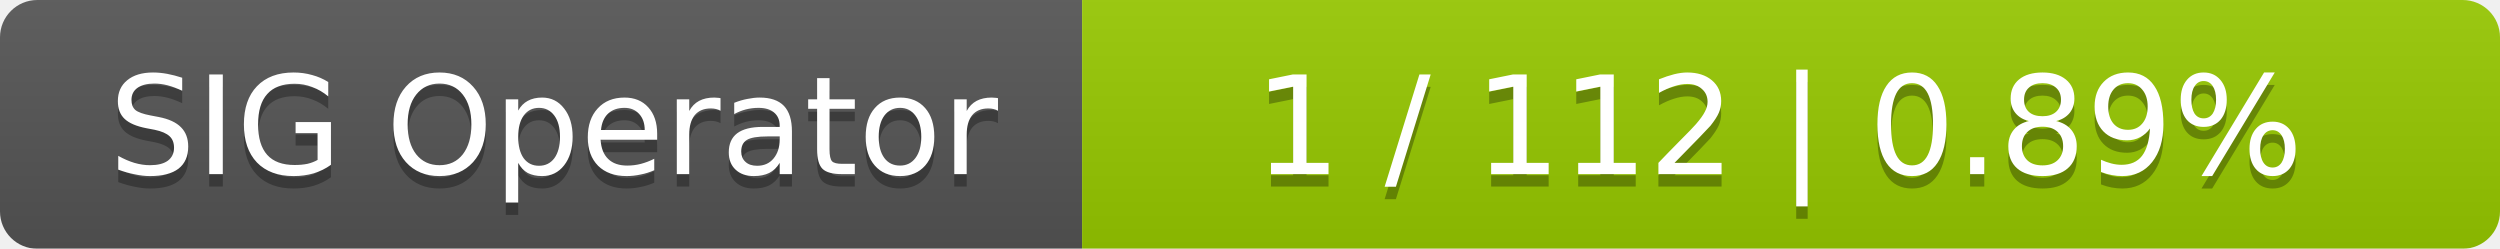
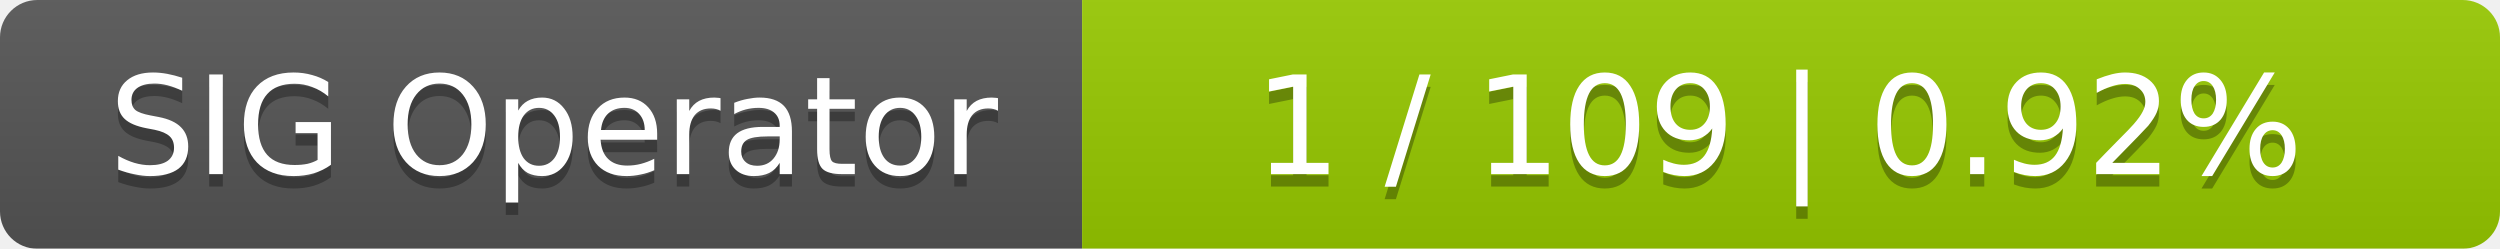
<svg xmlns="http://www.w3.org/2000/svg" width="201" height="20">
  <linearGradient id="smooth" x2="0" y2="100%">
    <stop offset="0" stop-color="#bbb" stop-opacity=".1" />
    <stop offset="1" stop-opacity=".1" />
  </linearGradient>
  <mask id="round">
    <rect width="201" height="20" rx="3" fill="#fff" />
  </mask>
  <g mask="url(#round)">
    <rect width="87" height="20" fill="#555" />
    <rect x="87" width="114" height="20" fill="#97ca00" />
    <rect width="201" height="20" fill="url(#smooth)" />
  </g>
  <g fill="#fff" text-anchor="middle" font-family="DejaVu Sans,Verdana,Geneva,sans-serif" font-size="11">
    <text x="44.5" y="15" fill="#010101" fill-opacity=".3">SIG Operator</text>
    <text x="44.5" y="14">SIG Operator</text>
-     <text x="143" y="15" fill="#010101" fill-opacity=".3">1 / 112    |    0.89%</text>
-     <text x="143" y="14">1 / 112    |    0.89%</text>
+     <text x="143" y="15" fill="#010101" fill-opacity=".3">1 / 109    |    0.92%</text>
+     <text x="143" y="14">1 / 109    |    0.92%</text>
  </g>
</svg>
